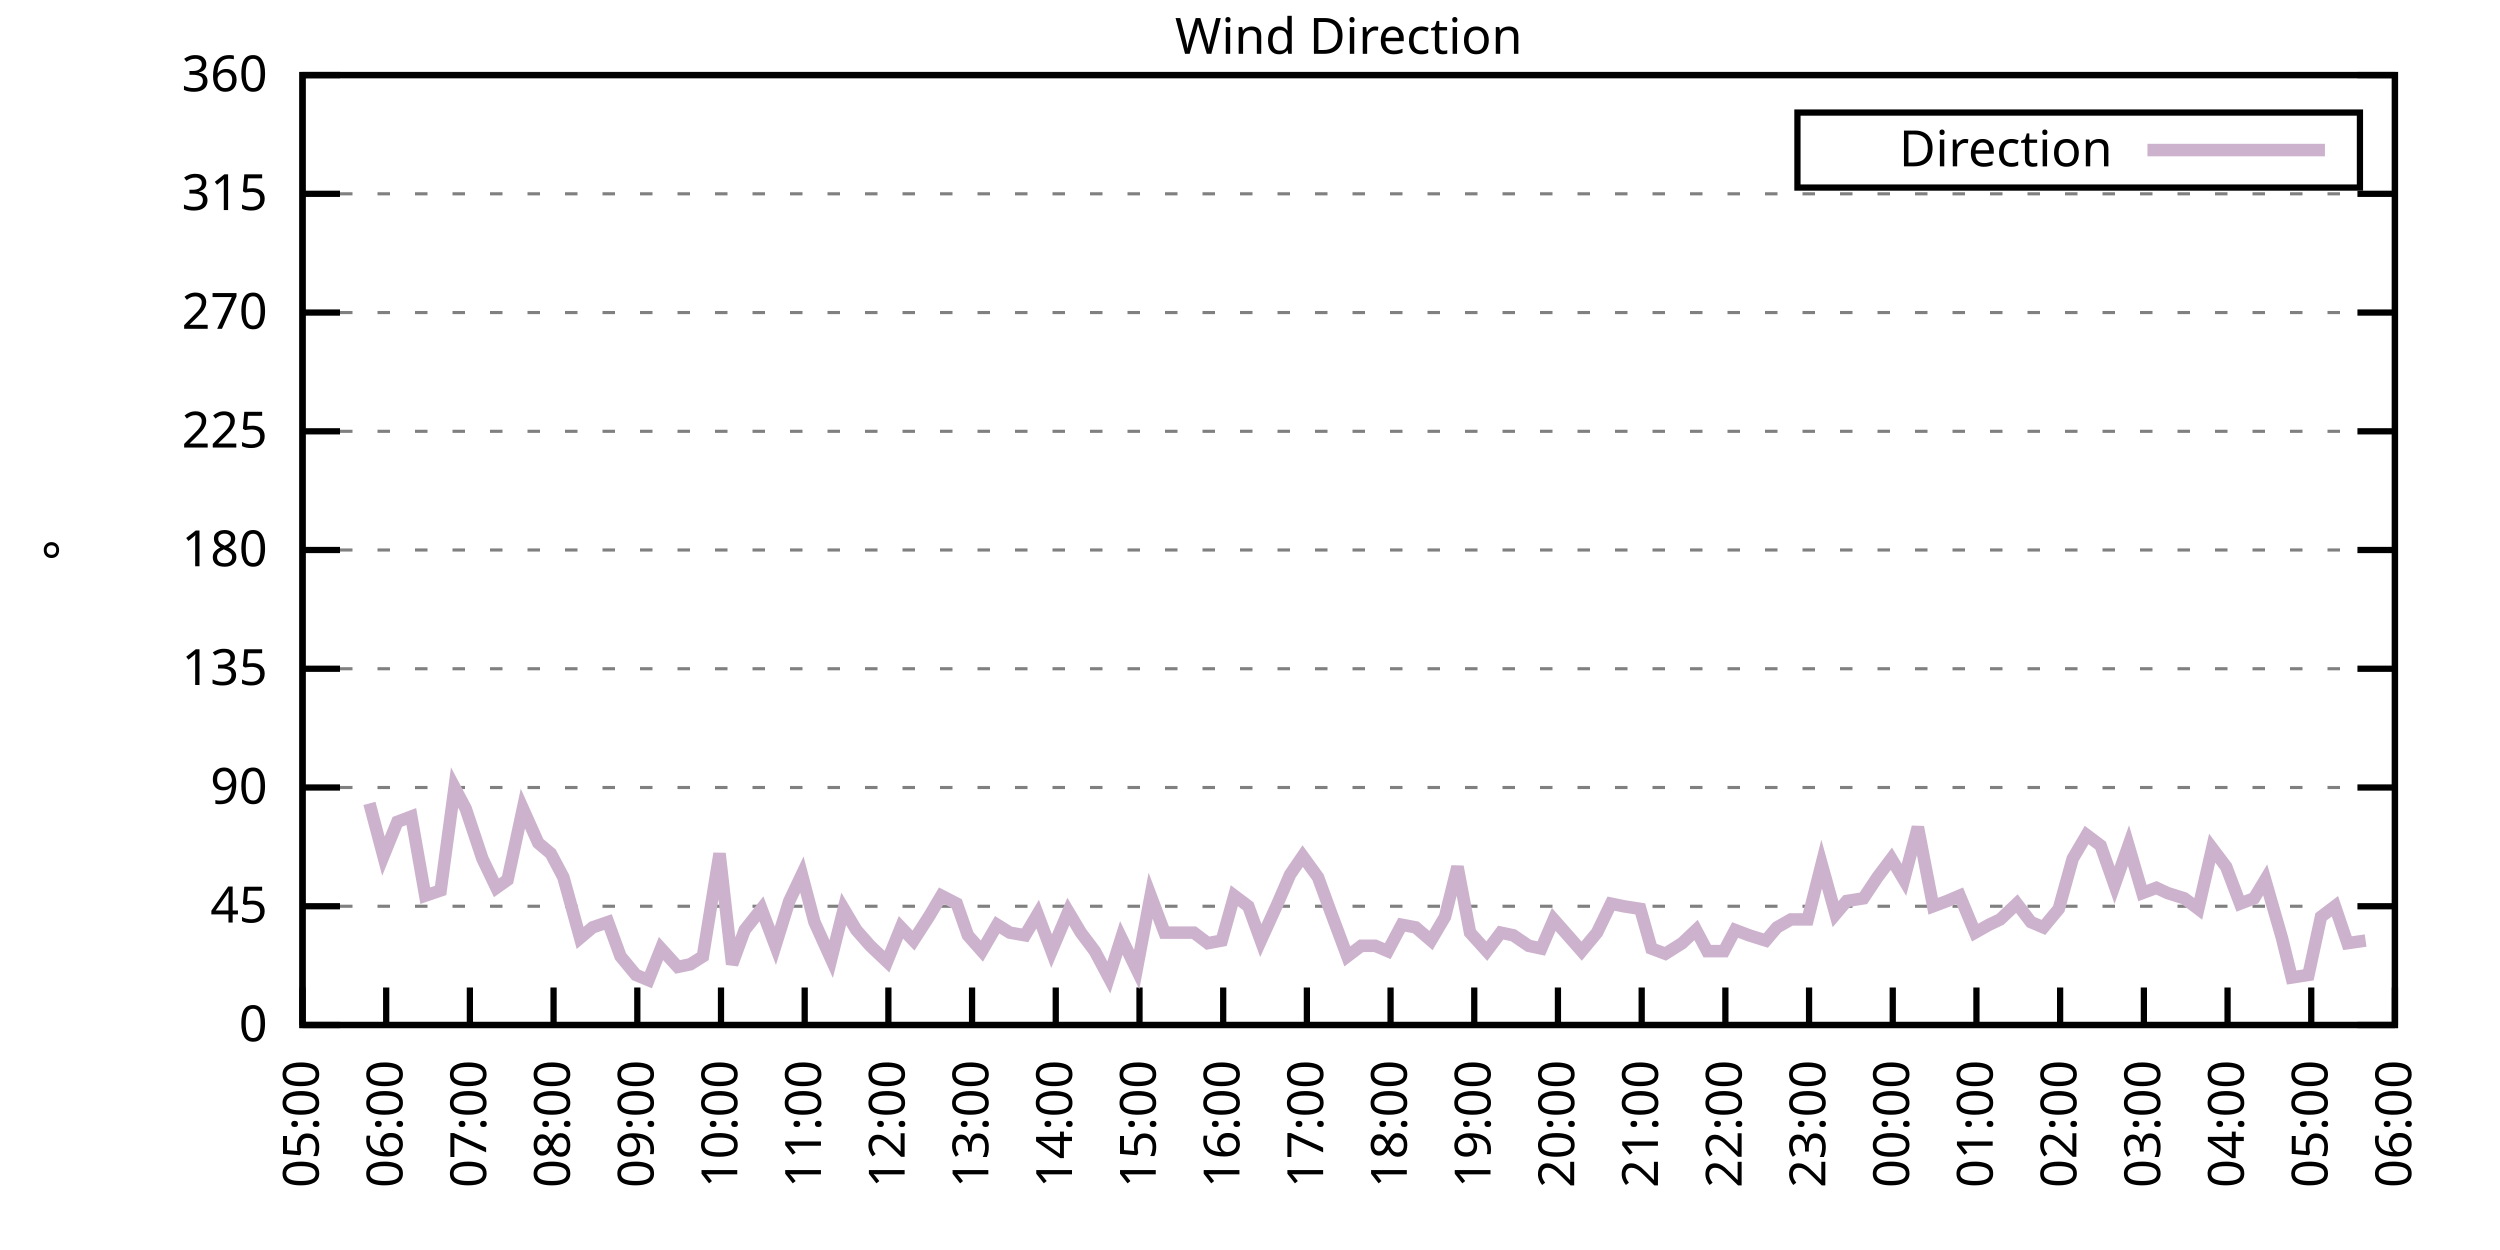
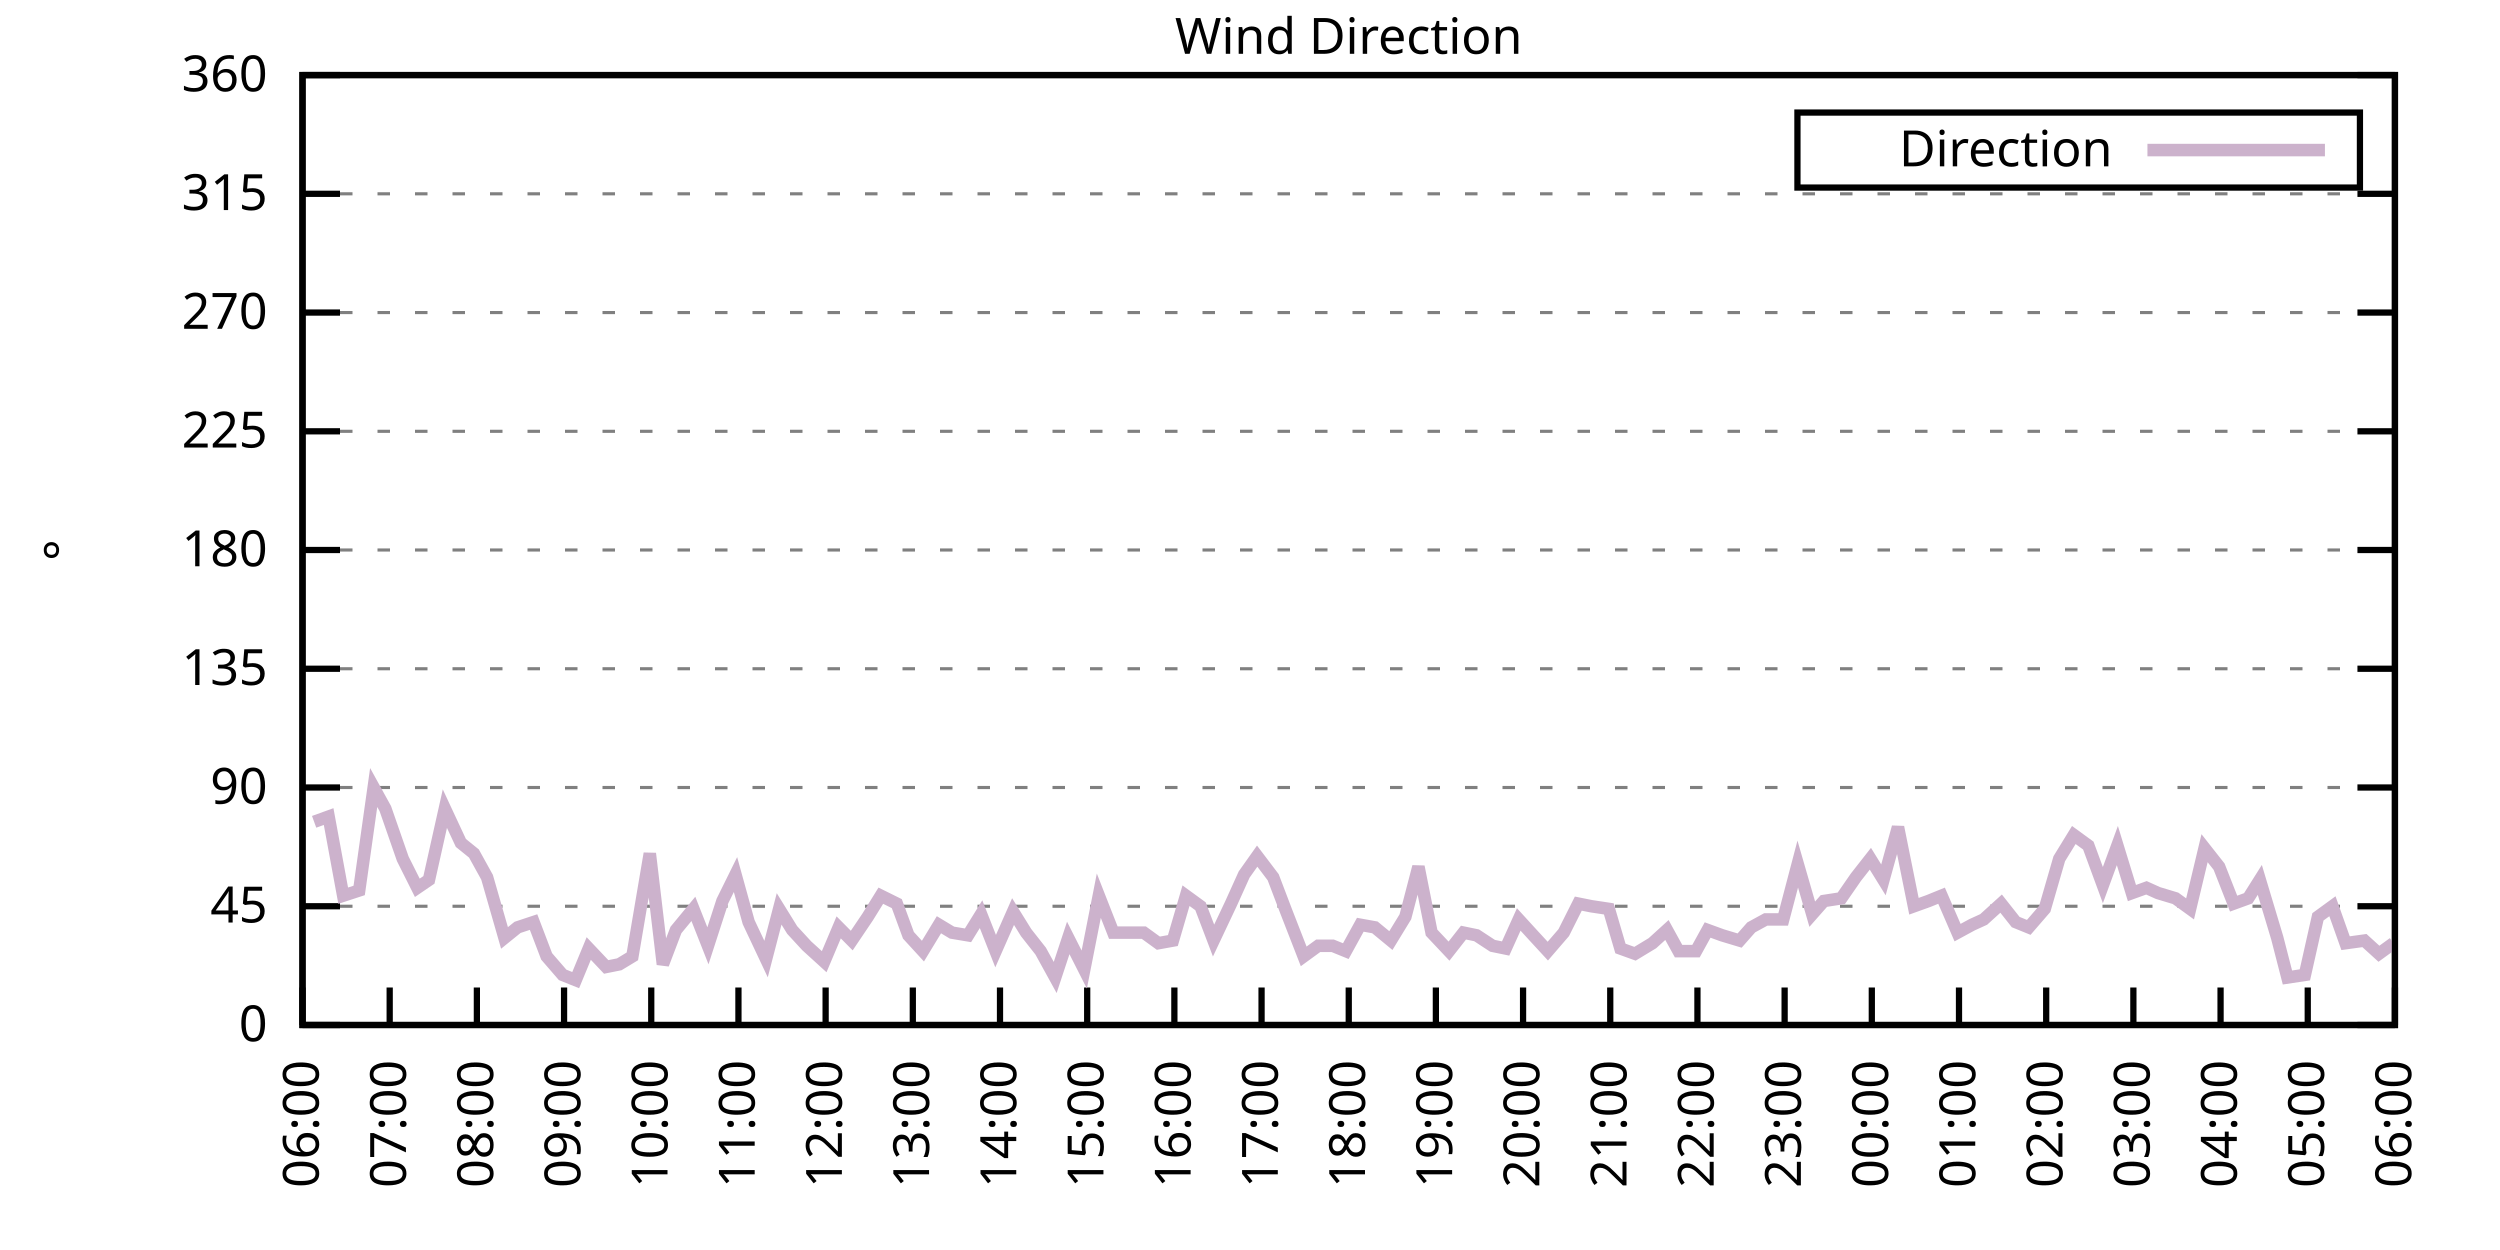
<svg xmlns="http://www.w3.org/2000/svg" xmlns:xlink="http://www.w3.org/1999/xlink" width="400" height="200" viewBox="0 0 400 200">
  <g id="gnuplot_canvas">
    <rect x="0" y="0" width="400" height="200" fill="none" />
    <defs>
      <circle id="gpDot" r="0.5" stroke-width="0.5" stroke="currentColor" />
      <path id="gpPt0" stroke-width="0.333" stroke="currentColor" d="M-1,0 h2 M0,-1 v2" />
      <path id="gpPt1" stroke-width="0.333" stroke="currentColor" d="M-1,-1 L1,1 M1,-1 L-1,1" />
      <path id="gpPt2" stroke-width="0.333" stroke="currentColor" d="M-1,0 L1,0 M0,-1 L0,1 M-1,-1 L1,1 M-1,1 L1,-1" />
      <rect id="gpPt3" stroke-width="0.333" stroke="currentColor" x="-1" y="-1" width="2" height="2" />
      <rect id="gpPt4" stroke-width="0.333" stroke="currentColor" fill="currentColor" x="-1" y="-1" width="2" height="2" />
      <circle id="gpPt5" stroke-width="0.333" stroke="currentColor" cx="0" cy="0" r="1" />
      <use xlink:href="#gpPt5" id="gpPt6" fill="currentColor" stroke="none" />
      <path id="gpPt7" stroke-width="0.333" stroke="currentColor" d="M0,-1.33 L-1.33,0.67 L1.33,0.67 z" />
      <use xlink:href="#gpPt7" id="gpPt8" fill="currentColor" stroke="none" />
      <use xlink:href="#gpPt7" id="gpPt9" stroke="currentColor" transform="rotate(180)" />
      <use xlink:href="#gpPt9" id="gpPt10" fill="currentColor" stroke="none" />
      <use xlink:href="#gpPt3" id="gpPt11" stroke="currentColor" transform="rotate(45)" />
      <use xlink:href="#gpPt11" id="gpPt12" fill="currentColor" stroke="none" />
      <path id="gpPt13" stroke-width="0.333" stroke="currentColor" d="M0,1.330 L1.265,0.411 L0.782,-1.067 L-0.782,-1.076 L-1.265,0.411 z" />
      <use xlink:href="#gpPt13" id="gpPt14" fill="currentColor" stroke="none" />
      <filter id="textbox" filterUnits="objectBoundingBox" x="0" y="0" height="1" width="1">
        <feFlood flood-color="white" flood-opacity="1" result="bgnd" />
        <feComposite in="SourceGraphic" in2="bgnd" operator="atop" />
      </filter>
      <filter id="greybox" filterUnits="objectBoundingBox" x="0" y="0" height="1" width="1">
        <feFlood flood-color="lightgrey" flood-opacity="1" result="grey" />
        <feComposite in="SourceGraphic" in2="grey" operator="atop" />
      </filter>
    </defs>
    <g fill="none" color="white" stroke="currentColor" stroke-width="1.00" stroke-linecap="butt" stroke-linejoin="miter">
</g>
    <g fill="none" color="black" stroke="currentColor" stroke-width="1.00" stroke-linecap="butt" stroke-linejoin="miter">
      <g stroke="none" shape-rendering="crispEdges">
        <polygon fill="rgb(255, 255, 255)" points="48.40,164.00 383.18,164.00 383.18,12.02 48.40,12.02 " />
      </g>
    </g>
    <g fill="none" color="black" stroke="currentColor" stroke-width="1.00" stroke-linecap="butt" stroke-linejoin="miter">
</g>
    <g fill="none" color="black" stroke="black" stroke-width="0.50" stroke-linecap="butt" stroke-linejoin="miter">
</g>
    <g fill="none" color="gray" stroke="currentColor" stroke-width="0.50" stroke-linecap="butt" stroke-linejoin="miter">
      <path stroke="gray" stroke-dasharray="2,4" class="gridline" d="M48.40,164.00 L383.19,164.00  " />
    </g>
    <g fill="none" color="gray" stroke="gray" stroke-width="1.00" stroke-linecap="butt" stroke-linejoin="miter">
</g>
    <g fill="none" color="black" stroke="currentColor" stroke-width="1.00" stroke-linecap="butt" stroke-linejoin="miter">
      <path stroke="black" d="M48.40,164.00 L54.40,164.00 M383.19,164.00 L377.19,164.00  " />
      <g transform="translate(42.80,166.60)" stroke="none" fill="black" font-family="Sans" font-size="8.00" text-anchor="end">
        <text>
          <tspan font-family="Sans"> 0</tspan>
        </text>
      </g>
    </g>
    <g fill="none" color="black" stroke="currentColor" stroke-width="1.00" stroke-linecap="butt" stroke-linejoin="miter">
</g>
    <g fill="none" color="black" stroke="black" stroke-width="0.50" stroke-linecap="butt" stroke-linejoin="miter">
</g>
    <g fill="none" color="gray" stroke="currentColor" stroke-width="0.50" stroke-linecap="butt" stroke-linejoin="miter">
      <path stroke="gray" stroke-dasharray="2,4" class="gridline" d="M48.40,145.00 L383.19,145.00  " />
    </g>
    <g fill="none" color="gray" stroke="gray" stroke-width="1.00" stroke-linecap="butt" stroke-linejoin="miter">
</g>
    <g fill="none" color="black" stroke="currentColor" stroke-width="1.00" stroke-linecap="butt" stroke-linejoin="miter">
      <path stroke="black" d="M48.40,145.00 L54.40,145.00 M383.19,145.00 L377.19,145.00  " />
      <g transform="translate(42.80,147.60)" stroke="none" fill="black" font-family="Sans" font-size="8.00" text-anchor="end">
        <text>
          <tspan font-family="Sans"> 45</tspan>
        </text>
      </g>
    </g>
    <g fill="none" color="black" stroke="currentColor" stroke-width="1.00" stroke-linecap="butt" stroke-linejoin="miter">
</g>
    <g fill="none" color="black" stroke="black" stroke-width="0.50" stroke-linecap="butt" stroke-linejoin="miter">
</g>
    <g fill="none" color="gray" stroke="currentColor" stroke-width="0.50" stroke-linecap="butt" stroke-linejoin="miter">
      <path stroke="gray" stroke-dasharray="2,4" class="gridline" d="M48.40,126.00 L383.19,126.00  " />
    </g>
    <g fill="none" color="gray" stroke="gray" stroke-width="1.00" stroke-linecap="butt" stroke-linejoin="miter">
</g>
    <g fill="none" color="black" stroke="currentColor" stroke-width="1.00" stroke-linecap="butt" stroke-linejoin="miter">
      <path stroke="black" d="M48.40,126.00 L54.40,126.00 M383.19,126.00 L377.19,126.00  " />
      <g transform="translate(42.80,128.60)" stroke="none" fill="black" font-family="Sans" font-size="8.00" text-anchor="end">
        <text>
          <tspan font-family="Sans"> 90</tspan>
        </text>
      </g>
    </g>
    <g fill="none" color="black" stroke="currentColor" stroke-width="1.00" stroke-linecap="butt" stroke-linejoin="miter">
</g>
    <g fill="none" color="black" stroke="black" stroke-width="0.50" stroke-linecap="butt" stroke-linejoin="miter">
</g>
    <g fill="none" color="gray" stroke="currentColor" stroke-width="0.50" stroke-linecap="butt" stroke-linejoin="miter">
      <path stroke="gray" stroke-dasharray="2,4" class="gridline" d="M48.40,107.00 L383.19,107.00  " />
    </g>
    <g fill="none" color="gray" stroke="gray" stroke-width="1.00" stroke-linecap="butt" stroke-linejoin="miter">
</g>
    <g fill="none" color="black" stroke="currentColor" stroke-width="1.00" stroke-linecap="butt" stroke-linejoin="miter">
      <path stroke="black" d="M48.40,107.00 L54.40,107.00 M383.19,107.00 L377.19,107.00  " />
      <g transform="translate(42.80,109.60)" stroke="none" fill="black" font-family="Sans" font-size="8.00" text-anchor="end">
        <text>
          <tspan font-family="Sans"> 135</tspan>
        </text>
      </g>
    </g>
    <g fill="none" color="black" stroke="currentColor" stroke-width="1.00" stroke-linecap="butt" stroke-linejoin="miter">
</g>
    <g fill="none" color="black" stroke="black" stroke-width="0.50" stroke-linecap="butt" stroke-linejoin="miter">
</g>
    <g fill="none" color="gray" stroke="currentColor" stroke-width="0.50" stroke-linecap="butt" stroke-linejoin="miter">
      <path stroke="gray" stroke-dasharray="2,4" class="gridline" d="M48.40,88.00 L383.19,88.00  " />
    </g>
    <g fill="none" color="gray" stroke="gray" stroke-width="1.00" stroke-linecap="butt" stroke-linejoin="miter">
</g>
    <g fill="none" color="black" stroke="currentColor" stroke-width="1.00" stroke-linecap="butt" stroke-linejoin="miter">
      <path stroke="black" d="M48.40,88.00 L54.40,88.00 M383.19,88.00 L377.19,88.00  " />
      <g transform="translate(42.80,90.60)" stroke="none" fill="black" font-family="Sans" font-size="8.00" text-anchor="end">
        <text>
          <tspan font-family="Sans"> 180</tspan>
        </text>
      </g>
    </g>
    <g fill="none" color="black" stroke="currentColor" stroke-width="1.00" stroke-linecap="butt" stroke-linejoin="miter">
</g>
    <g fill="none" color="black" stroke="black" stroke-width="0.50" stroke-linecap="butt" stroke-linejoin="miter">
</g>
    <g fill="none" color="gray" stroke="currentColor" stroke-width="0.50" stroke-linecap="butt" stroke-linejoin="miter">
      <path stroke="gray" stroke-dasharray="2,4" class="gridline" d="M48.40,69.01 L383.19,69.01  " />
    </g>
    <g fill="none" color="gray" stroke="gray" stroke-width="1.00" stroke-linecap="butt" stroke-linejoin="miter">
</g>
    <g fill="none" color="black" stroke="currentColor" stroke-width="1.00" stroke-linecap="butt" stroke-linejoin="miter">
      <path stroke="black" d="M48.40,69.01 L54.40,69.01 M383.19,69.01 L377.19,69.01  " />
      <g transform="translate(42.80,71.61)" stroke="none" fill="black" font-family="Sans" font-size="8.00" text-anchor="end">
        <text>
          <tspan font-family="Sans"> 225</tspan>
        </text>
      </g>
    </g>
    <g fill="none" color="black" stroke="currentColor" stroke-width="1.00" stroke-linecap="butt" stroke-linejoin="miter">
</g>
    <g fill="none" color="black" stroke="black" stroke-width="0.50" stroke-linecap="butt" stroke-linejoin="miter">
</g>
    <g fill="none" color="gray" stroke="currentColor" stroke-width="0.50" stroke-linecap="butt" stroke-linejoin="miter">
      <path stroke="gray" stroke-dasharray="2,4" class="gridline" d="M48.40,50.01 L383.19,50.01  " />
    </g>
    <g fill="none" color="gray" stroke="gray" stroke-width="1.00" stroke-linecap="butt" stroke-linejoin="miter">
</g>
    <g fill="none" color="black" stroke="currentColor" stroke-width="1.00" stroke-linecap="butt" stroke-linejoin="miter">
      <path stroke="black" d="M48.40,50.01 L54.40,50.01 M383.19,50.01 L377.19,50.01  " />
      <g transform="translate(42.80,52.61)" stroke="none" fill="black" font-family="Sans" font-size="8.00" text-anchor="end">
        <text>
          <tspan font-family="Sans"> 270</tspan>
        </text>
      </g>
    </g>
    <g fill="none" color="black" stroke="currentColor" stroke-width="1.00" stroke-linecap="butt" stroke-linejoin="miter">
</g>
    <g fill="none" color="black" stroke="black" stroke-width="0.50" stroke-linecap="butt" stroke-linejoin="miter">
</g>
    <g fill="none" color="gray" stroke="currentColor" stroke-width="0.50" stroke-linecap="butt" stroke-linejoin="miter">
      <path stroke="gray" stroke-dasharray="2,4" class="gridline" d="M48.40,31.01 L383.19,31.01  " />
    </g>
    <g fill="none" color="gray" stroke="gray" stroke-width="1.00" stroke-linecap="butt" stroke-linejoin="miter">
</g>
    <g fill="none" color="black" stroke="currentColor" stroke-width="1.00" stroke-linecap="butt" stroke-linejoin="miter">
      <path stroke="black" d="M48.40,31.01 L54.40,31.01 M383.19,31.01 L377.19,31.01  " />
      <g transform="translate(42.80,33.61)" stroke="none" fill="black" font-family="Sans" font-size="8.00" text-anchor="end">
        <text>
          <tspan font-family="Sans"> 315</tspan>
        </text>
      </g>
    </g>
    <g fill="none" color="black" stroke="currentColor" stroke-width="1.00" stroke-linecap="butt" stroke-linejoin="miter">
</g>
    <g fill="none" color="black" stroke="black" stroke-width="0.50" stroke-linecap="butt" stroke-linejoin="miter">
</g>
    <g fill="none" color="gray" stroke="currentColor" stroke-width="0.50" stroke-linecap="butt" stroke-linejoin="miter">
      <path stroke="gray" stroke-dasharray="2,4" class="gridline" d="M48.40,12.01 L383.19,12.01  " />
    </g>
    <g fill="none" color="gray" stroke="gray" stroke-width="1.00" stroke-linecap="butt" stroke-linejoin="miter">
</g>
    <g fill="none" color="black" stroke="currentColor" stroke-width="1.00" stroke-linecap="butt" stroke-linejoin="miter">
      <path stroke="black" d="M48.40,12.01 L54.40,12.01 M383.19,12.01 L377.19,12.01  " />
      <g transform="translate(42.80,14.61)" stroke="none" fill="black" font-family="Sans" font-size="8.00" text-anchor="end">
        <text>
          <tspan font-family="Sans"> 360</tspan>
        </text>
      </g>
    </g>
    <g fill="none" color="black" stroke="currentColor" stroke-width="1.00" stroke-linecap="butt" stroke-linejoin="miter">
      <path stroke="black" d="M48.40,164.00 L48.40,158.00  " />
      <g transform="translate(51.00,169.60) rotate(270.00)" stroke="none" fill="black" font-family="Sans" font-size="8.00" text-anchor="end">
        <text>
-           <tspan font-family="Sans">05:00</tspan>
-         </text>
-       </g>
-     </g>
-     <g fill="none" color="black" stroke="currentColor" stroke-width="1.00" stroke-linecap="butt" stroke-linejoin="miter">
-       <path stroke="black" d="M61.79,164.00 L61.79,158.00  " />
-       <g transform="translate(64.39,169.60) rotate(270.00)" stroke="none" fill="black" font-family="Sans" font-size="8.00" text-anchor="end">
-         <text>
          <tspan font-family="Sans">06:00</tspan>
        </text>
      </g>
    </g>
    <g fill="none" color="black" stroke="currentColor" stroke-width="1.00" stroke-linecap="butt" stroke-linejoin="miter">
-       <path stroke="black" d="M75.18,164.00 L75.18,158.00  " />
-       <g transform="translate(77.78,169.60) rotate(270.00)" stroke="none" fill="black" font-family="Sans" font-size="8.00" text-anchor="end">
+       <path stroke="black" d="M62.35,164.00 L62.35,158.00  " />
+       <g transform="translate(64.95,169.60) rotate(270.00)" stroke="none" fill="black" font-family="Sans" font-size="8.00" text-anchor="end">
        <text>
          <tspan font-family="Sans">07:00</tspan>
        </text>
      </g>
    </g>
    <g fill="none" color="black" stroke="currentColor" stroke-width="1.00" stroke-linecap="butt" stroke-linejoin="miter">
-       <path stroke="black" d="M88.57,164.00 L88.57,158.00  " />
-       <g transform="translate(91.17,169.60) rotate(270.00)" stroke="none" fill="black" font-family="Sans" font-size="8.00" text-anchor="end">
+       <path stroke="black" d="M76.30,164.00 L76.30,158.00  " />
+       <g transform="translate(78.90,169.60) rotate(270.00)" stroke="none" fill="black" font-family="Sans" font-size="8.00" text-anchor="end">
        <text>
          <tspan font-family="Sans">08:00</tspan>
        </text>
      </g>
    </g>
    <g fill="none" color="black" stroke="currentColor" stroke-width="1.00" stroke-linecap="butt" stroke-linejoin="miter">
-       <path stroke="black" d="M101.97,164.00 L101.97,158.00  " />
-       <g transform="translate(104.57,169.60) rotate(270.00)" stroke="none" fill="black" font-family="Sans" font-size="8.00" text-anchor="end">
+       <path stroke="black" d="M90.25,164.00 L90.25,158.00  " />
+       <g transform="translate(92.85,169.60) rotate(270.00)" stroke="none" fill="black" font-family="Sans" font-size="8.00" text-anchor="end">
        <text>
          <tspan font-family="Sans">09:00</tspan>
        </text>
      </g>
    </g>
    <g fill="none" color="black" stroke="currentColor" stroke-width="1.00" stroke-linecap="butt" stroke-linejoin="miter">
-       <path stroke="black" d="M115.36,164.00 L115.36,158.00  " />
-       <g transform="translate(117.96,169.60) rotate(270.00)" stroke="none" fill="black" font-family="Sans" font-size="8.00" text-anchor="end">
+       <path stroke="black" d="M104.20,164.00 L104.20,158.00  " />
+       <g transform="translate(106.80,169.60) rotate(270.00)" stroke="none" fill="black" font-family="Sans" font-size="8.00" text-anchor="end">
        <text>
          <tspan font-family="Sans">10:00</tspan>
        </text>
      </g>
    </g>
    <g fill="none" color="black" stroke="currentColor" stroke-width="1.00" stroke-linecap="butt" stroke-linejoin="miter">
-       <path stroke="black" d="M128.75,164.00 L128.75,158.00  " />
-       <g transform="translate(131.35,169.60) rotate(270.00)" stroke="none" fill="black" font-family="Sans" font-size="8.00" text-anchor="end">
+       <path stroke="black" d="M118.15,164.00 L118.15,158.00  " />
+       <g transform="translate(120.75,169.60) rotate(270.00)" stroke="none" fill="black" font-family="Sans" font-size="8.00" text-anchor="end">
        <text>
          <tspan font-family="Sans">11:00</tspan>
        </text>
      </g>
    </g>
    <g fill="none" color="black" stroke="currentColor" stroke-width="1.00" stroke-linecap="butt" stroke-linejoin="miter">
-       <path stroke="black" d="M142.14,164.00 L142.14,158.00  " />
-       <g transform="translate(144.74,169.60) rotate(270.00)" stroke="none" fill="black" font-family="Sans" font-size="8.00" text-anchor="end">
+       <path stroke="black" d="M132.10,164.00 L132.10,158.00  " />
+       <g transform="translate(134.70,169.60) rotate(270.00)" stroke="none" fill="black" font-family="Sans" font-size="8.00" text-anchor="end">
        <text>
          <tspan font-family="Sans">12:00</tspan>
        </text>
      </g>
    </g>
    <g fill="none" color="black" stroke="currentColor" stroke-width="1.00" stroke-linecap="butt" stroke-linejoin="miter">
-       <path stroke="black" d="M155.53,164.00 L155.53,158.00  " />
-       <g transform="translate(158.13,169.60) rotate(270.00)" stroke="none" fill="black" font-family="Sans" font-size="8.00" text-anchor="end">
+       <path stroke="black" d="M146.05,164.00 L146.05,158.00  " />
+       <g transform="translate(148.65,169.60) rotate(270.00)" stroke="none" fill="black" font-family="Sans" font-size="8.00" text-anchor="end">
        <text>
          <tspan font-family="Sans">13:00</tspan>
        </text>
      </g>
    </g>
    <g fill="none" color="black" stroke="currentColor" stroke-width="1.00" stroke-linecap="butt" stroke-linejoin="miter">
-       <path stroke="black" d="M168.92,164.00 L168.92,158.00  " />
-       <g transform="translate(171.52,169.60) rotate(270.00)" stroke="none" fill="black" font-family="Sans" font-size="8.00" text-anchor="end">
+       <path stroke="black" d="M160.00,164.00 L160.00,158.00  " />
+       <g transform="translate(162.60,169.60) rotate(270.00)" stroke="none" fill="black" font-family="Sans" font-size="8.00" text-anchor="end">
        <text>
          <tspan font-family="Sans">14:00</tspan>
        </text>
      </g>
    </g>
    <g fill="none" color="black" stroke="currentColor" stroke-width="1.00" stroke-linecap="butt" stroke-linejoin="miter">
-       <path stroke="black" d="M182.32,164.00 L182.32,158.00  " />
-       <g transform="translate(184.92,169.60) rotate(270.00)" stroke="none" fill="black" font-family="Sans" font-size="8.00" text-anchor="end">
+       <path stroke="black" d="M173.95,164.00 L173.95,158.00  " />
+       <g transform="translate(176.55,169.60) rotate(270.00)" stroke="none" fill="black" font-family="Sans" font-size="8.00" text-anchor="end">
        <text>
          <tspan font-family="Sans">15:00</tspan>
        </text>
      </g>
    </g>
    <g fill="none" color="black" stroke="currentColor" stroke-width="1.00" stroke-linecap="butt" stroke-linejoin="miter">
-       <path stroke="black" d="M195.71,164.00 L195.71,158.00  " />
-       <g transform="translate(198.31,169.60) rotate(270.00)" stroke="none" fill="black" font-family="Sans" font-size="8.00" text-anchor="end">
+       <path stroke="black" d="M187.90,164.00 L187.90,158.00  " />
+       <g transform="translate(190.50,169.60) rotate(270.00)" stroke="none" fill="black" font-family="Sans" font-size="8.00" text-anchor="end">
        <text>
          <tspan font-family="Sans">16:00</tspan>
        </text>
      </g>
    </g>
    <g fill="none" color="black" stroke="currentColor" stroke-width="1.00" stroke-linecap="butt" stroke-linejoin="miter">
-       <path stroke="black" d="M209.10,164.00 L209.10,158.00  " />
-       <g transform="translate(211.70,169.60) rotate(270.00)" stroke="none" fill="black" font-family="Sans" font-size="8.00" text-anchor="end">
+       <path stroke="black" d="M201.85,164.00 L201.85,158.00  " />
+       <g transform="translate(204.45,169.60) rotate(270.00)" stroke="none" fill="black" font-family="Sans" font-size="8.00" text-anchor="end">
        <text>
          <tspan font-family="Sans">17:00</tspan>
        </text>
      </g>
    </g>
    <g fill="none" color="black" stroke="currentColor" stroke-width="1.00" stroke-linecap="butt" stroke-linejoin="miter">
-       <path stroke="black" d="M222.49,164.00 L222.49,158.00  " />
-       <g transform="translate(225.09,169.60) rotate(270.00)" stroke="none" fill="black" font-family="Sans" font-size="8.00" text-anchor="end">
+       <path stroke="black" d="M215.80,164.00 L215.80,158.00  " />
+       <g transform="translate(218.40,169.60) rotate(270.00)" stroke="none" fill="black" font-family="Sans" font-size="8.00" text-anchor="end">
        <text>
          <tspan font-family="Sans">18:00</tspan>
        </text>
      </g>
    </g>
    <g fill="none" color="black" stroke="currentColor" stroke-width="1.00" stroke-linecap="butt" stroke-linejoin="miter">
-       <path stroke="black" d="M235.88,164.00 L235.88,158.00  " />
-       <g transform="translate(238.48,169.60) rotate(270.00)" stroke="none" fill="black" font-family="Sans" font-size="8.00" text-anchor="end">
+       <path stroke="black" d="M229.74,164.00 L229.74,158.00  " />
+       <g transform="translate(232.34,169.60) rotate(270.00)" stroke="none" fill="black" font-family="Sans" font-size="8.00" text-anchor="end">
        <text>
          <tspan font-family="Sans">19:00</tspan>
        </text>
      </g>
    </g>
    <g fill="none" color="black" stroke="currentColor" stroke-width="1.00" stroke-linecap="butt" stroke-linejoin="miter">
-       <path stroke="black" d="M249.27,164.00 L249.27,158.00  " />
-       <g transform="translate(251.87,169.60) rotate(270.00)" stroke="none" fill="black" font-family="Sans" font-size="8.00" text-anchor="end">
+       <path stroke="black" d="M243.69,164.00 L243.69,158.00  " />
+       <g transform="translate(246.29,169.60) rotate(270.00)" stroke="none" fill="black" font-family="Sans" font-size="8.00" text-anchor="end">
        <text>
          <tspan font-family="Sans">20:00</tspan>
        </text>
      </g>
    </g>
    <g fill="none" color="black" stroke="currentColor" stroke-width="1.00" stroke-linecap="butt" stroke-linejoin="miter">
-       <path stroke="black" d="M262.67,164.00 L262.67,158.00  " />
-       <g transform="translate(265.27,169.60) rotate(270.00)" stroke="none" fill="black" font-family="Sans" font-size="8.00" text-anchor="end">
+       <path stroke="black" d="M257.64,164.00 L257.64,158.00  " />
+       <g transform="translate(260.24,169.60) rotate(270.00)" stroke="none" fill="black" font-family="Sans" font-size="8.00" text-anchor="end">
        <text>
          <tspan font-family="Sans">21:00</tspan>
        </text>
      </g>
    </g>
    <g fill="none" color="black" stroke="currentColor" stroke-width="1.00" stroke-linecap="butt" stroke-linejoin="miter">
-       <path stroke="black" d="M276.06,164.00 L276.06,158.00  " />
-       <g transform="translate(278.66,169.60) rotate(270.00)" stroke="none" fill="black" font-family="Sans" font-size="8.00" text-anchor="end">
+       <path stroke="black" d="M271.59,164.00 L271.59,158.00  " />
+       <g transform="translate(274.19,169.60) rotate(270.00)" stroke="none" fill="black" font-family="Sans" font-size="8.00" text-anchor="end">
        <text>
          <tspan font-family="Sans">22:00</tspan>
        </text>
      </g>
    </g>
    <g fill="none" color="black" stroke="currentColor" stroke-width="1.00" stroke-linecap="butt" stroke-linejoin="miter">
-       <path stroke="black" d="M289.45,164.00 L289.45,158.00  " />
-       <g transform="translate(292.05,169.60) rotate(270.00)" stroke="none" fill="black" font-family="Sans" font-size="8.00" text-anchor="end">
+       <path stroke="black" d="M285.54,164.00 L285.54,158.00  " />
+       <g transform="translate(288.14,169.60) rotate(270.00)" stroke="none" fill="black" font-family="Sans" font-size="8.00" text-anchor="end">
        <text>
          <tspan font-family="Sans">23:00</tspan>
        </text>
      </g>
    </g>
    <g fill="none" color="black" stroke="currentColor" stroke-width="1.00" stroke-linecap="butt" stroke-linejoin="miter">
-       <path stroke="black" d="M302.84,164.00 L302.84,158.00  " />
-       <g transform="translate(305.44,169.60) rotate(270.00)" stroke="none" fill="black" font-family="Sans" font-size="8.00" text-anchor="end">
+       <path stroke="black" d="M299.49,164.00 L299.49,158.00  " />
+       <g transform="translate(302.09,169.60) rotate(270.00)" stroke="none" fill="black" font-family="Sans" font-size="8.00" text-anchor="end">
        <text>
          <tspan font-family="Sans">00:00</tspan>
        </text>
      </g>
    </g>
    <g fill="none" color="black" stroke="currentColor" stroke-width="1.00" stroke-linecap="butt" stroke-linejoin="miter">
-       <path stroke="black" d="M316.23,164.00 L316.23,158.00  " />
-       <g transform="translate(318.83,169.60) rotate(270.00)" stroke="none" fill="black" font-family="Sans" font-size="8.00" text-anchor="end">
+       <path stroke="black" d="M313.44,164.00 L313.44,158.00  " />
+       <g transform="translate(316.04,169.60) rotate(270.00)" stroke="none" fill="black" font-family="Sans" font-size="8.00" text-anchor="end">
        <text>
          <tspan font-family="Sans">01:00</tspan>
        </text>
      </g>
    </g>
    <g fill="none" color="black" stroke="currentColor" stroke-width="1.00" stroke-linecap="butt" stroke-linejoin="miter">
-       <path stroke="black" d="M329.62,164.00 L329.62,158.00  " />
-       <g transform="translate(332.22,169.60) rotate(270.00)" stroke="none" fill="black" font-family="Sans" font-size="8.00" text-anchor="end">
+       <path stroke="black" d="M327.39,164.00 L327.39,158.00  " />
+       <g transform="translate(329.99,169.60) rotate(270.00)" stroke="none" fill="black" font-family="Sans" font-size="8.00" text-anchor="end">
        <text>
          <tspan font-family="Sans">02:00</tspan>
        </text>
      </g>
    </g>
    <g fill="none" color="black" stroke="currentColor" stroke-width="1.00" stroke-linecap="butt" stroke-linejoin="miter">
-       <path stroke="black" d="M343.02,164.00 L343.02,158.00  " />
-       <g transform="translate(345.62,169.60) rotate(270.00)" stroke="none" fill="black" font-family="Sans" font-size="8.00" text-anchor="end">
+       <path stroke="black" d="M341.34,164.00 L341.34,158.00  " />
+       <g transform="translate(343.94,169.60) rotate(270.00)" stroke="none" fill="black" font-family="Sans" font-size="8.00" text-anchor="end">
        <text>
          <tspan font-family="Sans">03:00</tspan>
        </text>
      </g>
    </g>
    <g fill="none" color="black" stroke="currentColor" stroke-width="1.00" stroke-linecap="butt" stroke-linejoin="miter">
-       <path stroke="black" d="M356.41,164.00 L356.41,158.00  " />
-       <g transform="translate(359.01,169.60) rotate(270.00)" stroke="none" fill="black" font-family="Sans" font-size="8.00" text-anchor="end">
+       <path stroke="black" d="M355.29,164.00 L355.29,158.00  " />
+       <g transform="translate(357.89,169.60) rotate(270.00)" stroke="none" fill="black" font-family="Sans" font-size="8.00" text-anchor="end">
        <text>
          <tspan font-family="Sans">04:00</tspan>
        </text>
      </g>
    </g>
    <g fill="none" color="black" stroke="currentColor" stroke-width="1.00" stroke-linecap="butt" stroke-linejoin="miter">
-       <path stroke="black" d="M369.80,164.00 L369.80,158.00  " />
-       <g transform="translate(372.40,169.60) rotate(270.00)" stroke="none" fill="black" font-family="Sans" font-size="8.00" text-anchor="end">
+       <path stroke="black" d="M369.24,164.00 L369.24,158.00  " />
+       <g transform="translate(371.84,169.60) rotate(270.00)" stroke="none" fill="black" font-family="Sans" font-size="8.00" text-anchor="end">
        <text>
          <tspan font-family="Sans">05:00</tspan>
        </text>
      </g>
    </g>
    <g fill="none" color="black" stroke="currentColor" stroke-width="1.00" stroke-linecap="butt" stroke-linejoin="miter">
      <path stroke="black" d="M383.19,164.00 L383.19,158.00  " />
      <g transform="translate(385.79,169.60) rotate(270.00)" stroke="none" fill="black" font-family="Sans" font-size="8.00" text-anchor="end">
        <text>
          <tspan font-family="Sans">06:00</tspan>
        </text>
      </g>
    </g>
    <g fill="none" color="black" stroke="currentColor" stroke-width="1.00" stroke-linecap="butt" stroke-linejoin="miter">
</g>
    <g fill="none" color="black" stroke="currentColor" stroke-width="1.00" stroke-linecap="butt" stroke-linejoin="miter">
      <path stroke="black" d="M48.40,12.01 L48.40,164.00 L383.19,164.00 L383.19,12.01 L48.40,12.01 Z  " />
    </g>
    <g fill="none" color="black" stroke="currentColor" stroke-width="1.00" stroke-linecap="butt" stroke-linejoin="miter">
</g>
    <g fill="none" color="black" stroke="currentColor" stroke-width="1.00" stroke-linecap="butt" stroke-linejoin="miter">
      <path stroke="black" d="M287.59,30.01 L287.59,18.01 L377.59,18.01 L377.59,30.01 L287.59,30.01 Z  " />
    </g>
    <g id="Wind_direction_plot_1">
      <g fill="none" color="white" stroke="black" stroke-width="2.00" stroke-linecap="butt" stroke-linejoin="miter">
</g>
      <g fill="none" color="black" stroke="currentColor" stroke-width="2.00" stroke-linecap="butt" stroke-linejoin="miter">
        <g transform="translate(337.99,26.61)" stroke="none" fill="black" font-family="Sans" font-size="8.00" text-anchor="end">
          <text>
            <tspan font-family="Sans">Direction</tspan>
          </text>
        </g>
      </g>
      <g fill="none" color="black" stroke="currentColor" stroke-width="2.00" stroke-linecap="butt" stroke-linejoin="miter">
-         <path stroke="rgb(204, 178, 204)" d="M343.59,24.01 L371.99,24.01 M59.11,128.54 L61.35,136.98 L63.58,131.49 L65.81,130.65 L68.04,143.31 L70.50,142.47   L72.73,126.00 L74.51,129.38 L77.19,137.40 L79.42,142.05 L81.21,140.78 L83.66,129.38 L86.12,134.87 L88.13,136.56   L90.14,140.36 L92.82,150.07 L94.82,148.38 L97.28,147.53 L99.29,153.02 L101.74,155.98 L103.75,156.82 L105.76,151.76   L108.44,154.71 L110.45,154.29 L112.46,153.02 L115.13,136.56 L117.14,154.29 L119.15,148.80 L121.83,145.42 L124.06,151.33   L126.29,144.16 L128.30,139.93 L130.31,147.53 L132.99,153.45 L135.00,145.42 L137.01,148.80 L139.24,151.33 L141.92,153.87   L144.15,148.38 L146.16,150.49 L148.61,146.69 L150.62,143.31 L153.08,144.58 L154.86,149.65 L157.10,152.18 L159.55,147.96   L161.56,149.22 L164.01,149.65 L166.02,146.27 L168.25,152.18 L170.93,145.85 L172.94,149.22 L175.17,152.18 L177.41,156.40   L179.41,150.07 L181.87,155.13 L184.10,143.31 L186.33,149.22 L188.34,149.22 L191.02,149.22 L193.25,150.91 L195.48,150.49   L197.49,143.31 L199.73,145.00 L201.73,150.49 L204.41,144.58 L206.42,139.93 L208.43,136.98 L210.88,140.36 L212.89,145.85   L215.57,153.02 L217.80,151.33 L220.04,151.33 L222.04,152.18 L224.28,147.96 L226.51,148.38 L228.96,150.49 L231.20,146.69   L233.20,138.67 L235.21,149.22 L237.89,152.18 L240.12,149.22 L242.13,149.65 L244.59,151.33 L246.60,151.76 L248.60,147.11   L250.84,149.65 L253.07,152.18 L255.52,149.22 L257.76,144.58 L259.76,145.00 L262.44,145.42 L264.23,151.76 L266.46,152.60   L269.14,150.91 L271.37,148.80 L273.16,152.18 L275.83,152.18 L277.62,148.80 L279.85,149.65 L282.53,150.49 L284.32,148.38   L286.55,147.11 L289.23,147.11 L291.46,138.25 L293.69,146.27 L295.48,144.16 L298.15,143.73 L300.39,140.36 L302.62,137.40   L304.63,140.78 L306.86,132.34 L309.31,145.00 L311.54,144.16 L313.55,143.31 L316.01,149.22 L318.24,147.96 L320.03,147.11   L322.70,144.58 L324.94,147.53 L326.95,148.38 L329.40,145.42 L331.63,137.40 L333.86,133.60 L336.10,135.29 L338.33,141.62   L340.56,135.29 L342.79,142.89 L345.02,142.05 L346.81,142.89 L349.49,143.73 L351.72,145.42 L353.95,135.71 L356.18,138.67   L358.42,144.58 L360.65,143.73 L362.43,140.78 L365.11,150.07 L366.67,156.40 L369.35,155.98 L371.36,146.69 L373.59,145.00   L375.60,150.91 L378.50,150.49  " />
+         <path stroke="rgb(204, 178, 204)" d="M343.59,24.01 L371.99,24.01 M50.26,131.49 L52.58,130.65 L54.91,143.31 L57.47,142.47 L59.79,126.00 L61.65,129.38   L64.44,137.40 L66.77,142.05 L68.63,140.78 L71.18,129.38 L73.74,134.87 L75.83,136.56 L77.93,140.36 L80.72,150.07   L82.81,148.38 L85.37,147.53 L87.46,153.02 L90.02,155.98 L92.11,156.82 L94.20,151.76 L96.99,154.71 L99.08,154.29   L101.18,153.02 L103.97,136.56 L106.06,154.29 L108.15,148.80 L110.94,145.42 L113.27,151.33 L115.59,144.16 L117.68,139.93   L119.78,147.53 L122.57,153.45 L124.66,145.42 L126.75,148.80 L129.08,151.33 L131.87,153.87 L134.19,148.38 L136.28,150.49   L138.84,146.69 L140.93,143.31 L143.49,144.58 L145.35,149.65 L147.67,152.18 L150.23,147.96 L152.32,149.22 L154.88,149.65   L156.97,146.27 L159.30,152.18 L162.09,145.85 L164.18,149.22 L166.51,152.18 L168.83,156.40 L170.92,150.07 L173.48,155.13   L175.81,143.31 L178.13,149.22 L180.22,149.22 L183.01,149.22 L185.34,150.91 L187.66,150.49 L189.76,143.31 L192.08,145.00   L194.17,150.49 L196.96,144.58 L199.06,139.93 L201.15,136.98 L203.71,140.36 L205.80,145.85 L208.59,153.02 L210.91,151.33   L213.24,151.33 L215.33,152.18 L217.65,147.96 L219.98,148.38 L222.54,150.49 L224.86,146.69 L226.95,138.67 L229.05,149.22   L231.84,152.18 L234.16,149.22 L236.25,149.65 L238.81,151.33 L240.90,151.76 L243.00,147.11 L245.32,149.65 L247.65,152.18   L250.20,149.22 L252.53,144.58 L254.62,145.00 L257.41,145.42 L259.27,151.76 L261.60,152.60 L264.39,150.91 L266.71,148.80   L268.57,152.18 L271.36,152.18 L273.22,148.80 L275.55,149.65 L278.34,150.49 L280.20,148.38 L282.52,147.11 L285.31,147.11   L287.64,138.25 L289.96,146.27 L291.82,144.16 L294.61,143.73 L296.94,140.36 L299.26,137.40 L301.35,140.78 L303.68,132.34   L306.23,145.00 L308.56,144.16 L310.65,143.31 L313.21,149.22 L315.53,147.96 L317.39,147.11 L320.18,144.58 L322.51,147.53   L324.60,148.38 L327.16,145.42 L329.48,137.40 L331.81,133.60 L334.13,135.29 L336.46,141.62 L338.78,135.29 L341.11,142.89   L343.43,142.05 L345.29,142.89 L348.08,143.73 L350.41,145.42 L352.73,135.71 L355.06,138.67 L357.38,144.58 L359.71,143.73   L361.57,140.78 L364.36,150.07 L365.99,156.40 L368.78,155.98 L370.87,146.69 L373.19,145.00 L375.29,150.91 L378.31,150.49   L380.63,152.60 L382.96,150.91  " />
      </g>
    </g>
    <g fill="none" color="black" stroke="currentColor" stroke-width="2.00" stroke-linecap="butt" stroke-linejoin="miter">
</g>
    <g fill="none" color="black" stroke="black" stroke-width="1.00" stroke-linecap="butt" stroke-linejoin="miter">
</g>
    <g fill="none" color="black" stroke="currentColor" stroke-width="1.00" stroke-linecap="butt" stroke-linejoin="miter">
      <path stroke="black" d="M48.40,12.01 L48.40,164.00 L383.19,164.00 L383.19,12.01 L48.40,12.01 Z  " />
      <g transform="translate(12.80,88.01) rotate(270.00)" stroke="none" fill="black" font-family="Sans" font-size="8.00" text-anchor="middle">
        <text>
          <tspan font-family="Sans">°</tspan>
        </text>
      </g>
    </g>
    <g fill="none" color="black" stroke="currentColor" stroke-width="1.00" stroke-linecap="butt" stroke-linejoin="miter">
</g>
    <g fill="none" color="black" stroke="currentColor" stroke-width="1.00" stroke-linecap="butt" stroke-linejoin="miter">
      <g transform="translate(215.79,8.61)" stroke="none" fill="black" font-family="Sans" font-size="8.00" text-anchor="middle">
        <text>
          <tspan font-family="Sans">Wind Direction</tspan>
        </text>
      </g>
    </g>
    <g fill="none" color="black" stroke="currentColor" stroke-width="1.00" stroke-linecap="butt" stroke-linejoin="miter">
</g>
  </g>
</svg>
